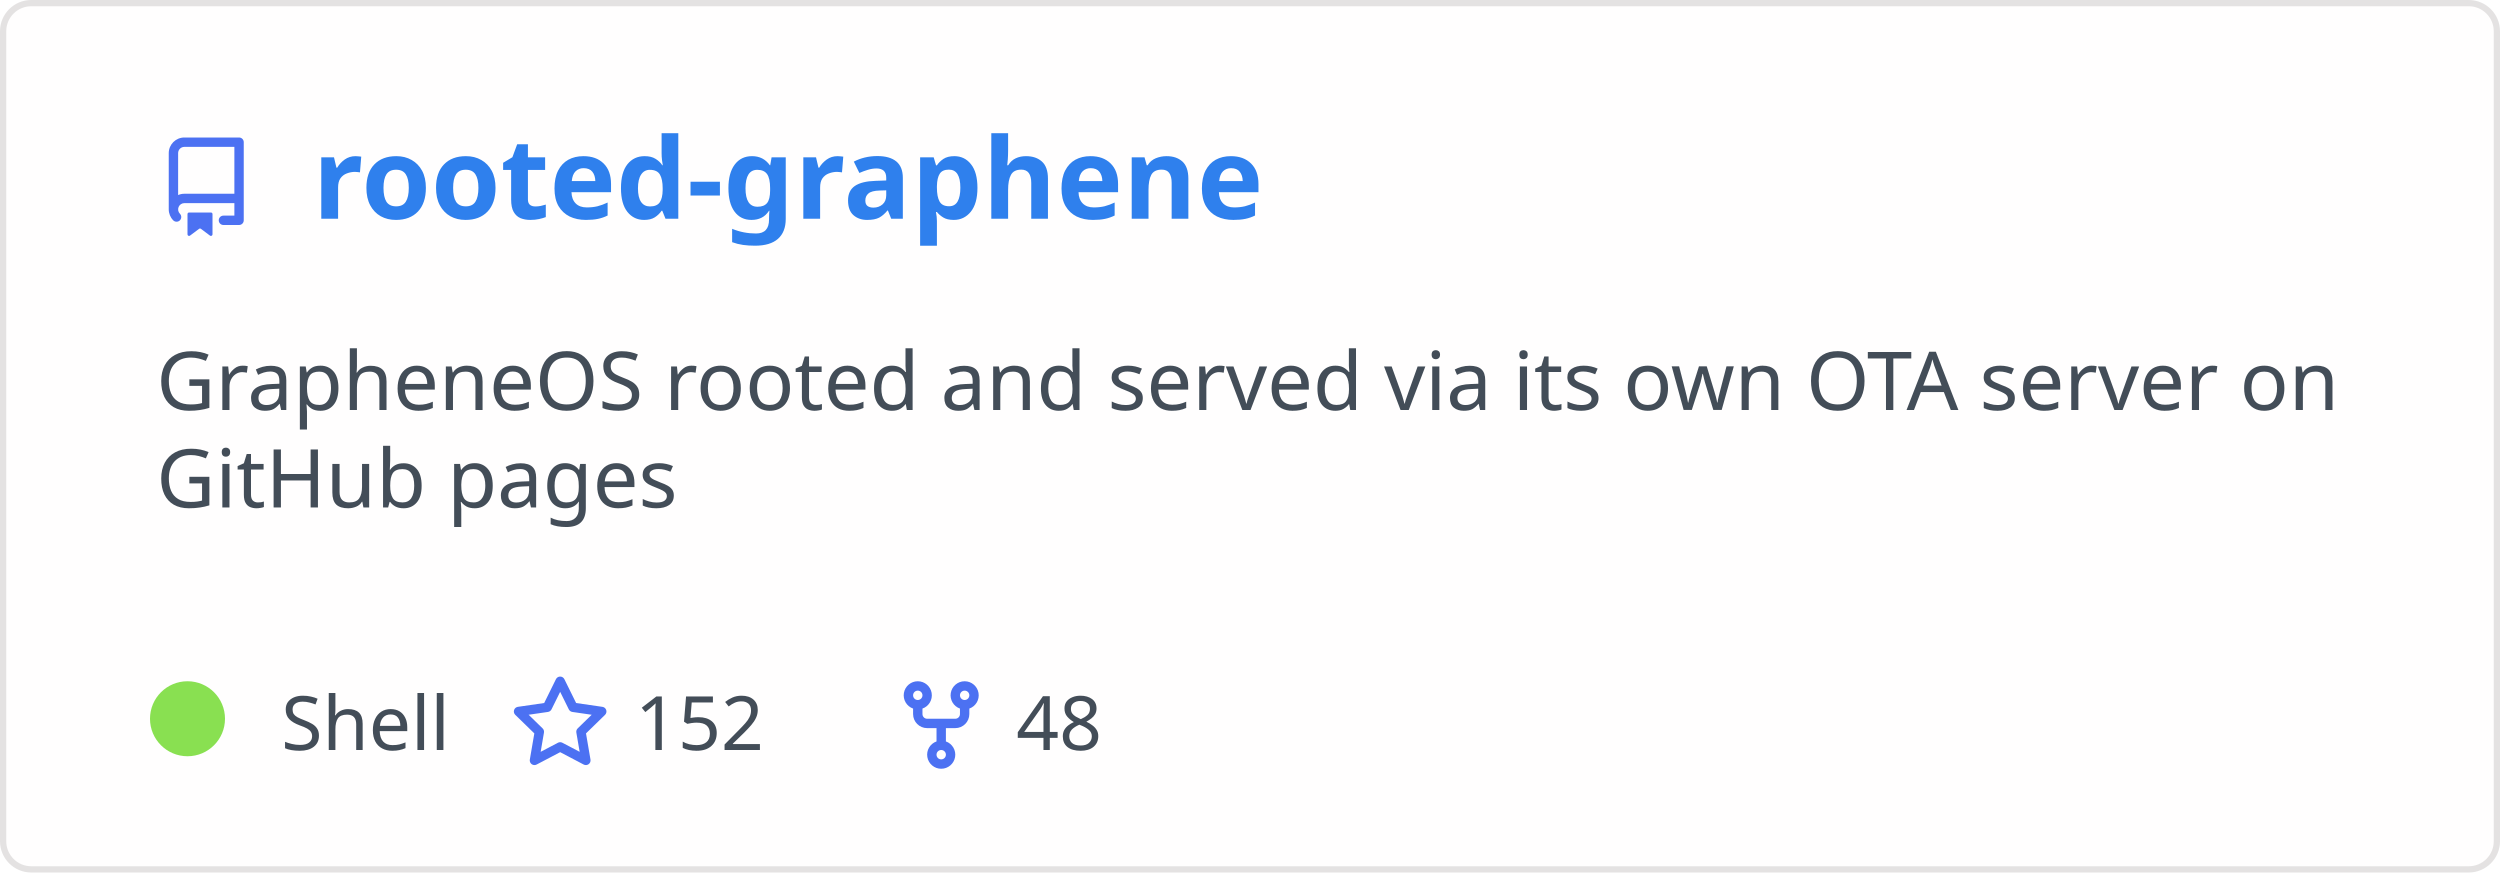
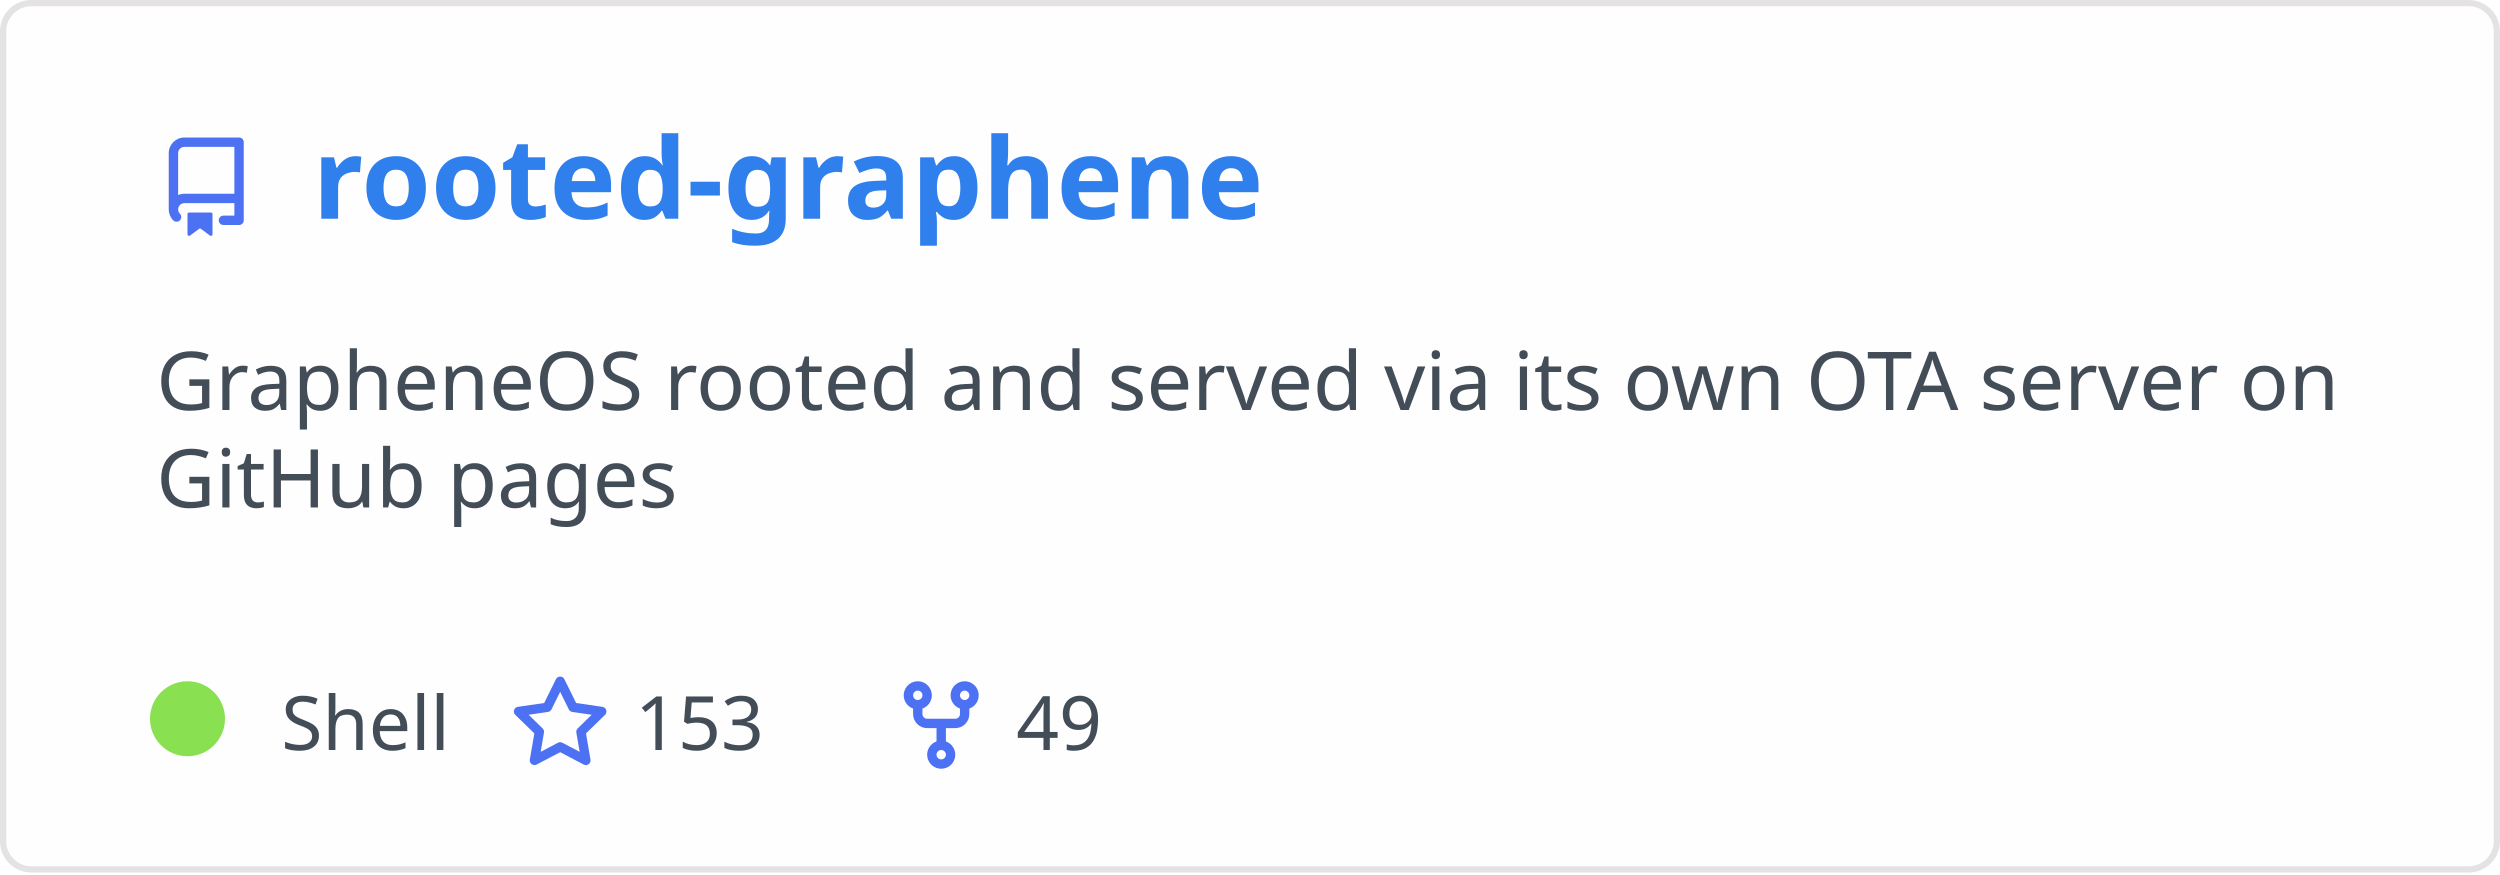
<svg xmlns="http://www.w3.org/2000/svg" width="400" height="140" viewBox="0 0 400 140" fill="none" role="img" aria-labelledby="descId">
  <style>
          .header {
            font: 600 18px 'Segoe UI', Ubuntu, Sans-Serif;
            fill: #2f80ed;
            animation: fadeInAnimation 0.8s ease-in-out forwards;
          }
          @supports(-moz-appearance: auto) {
            /* Selector detects Firefox */
            .header { font-size: 15.5px; }
          }
          
    .description { font: 400 13px 'Segoe UI', Ubuntu, Sans-Serif; fill: #434d58 }
    .gray { font: 400 12px 'Segoe UI', Ubuntu, Sans-Serif; fill: #434d58 }
    .icon { fill: #4c71f2 }
    .badge { font: 600 11px 'Segoe UI', Ubuntu, Sans-Serif; }
    .badge rect { opacity: 0.2 }
  

          
      /* Animations */
      @keyframes scaleInAnimation {
        from {
          transform: translate(-5px, 5px) scale(0);
        }
        to {
          transform: translate(-5px, 5px) scale(1);
        }
      }
      @keyframes fadeInAnimation {
        from {
          opacity: 0;
        }
        to {
          opacity: 1;
        }
      }
    
          * { animation-duration: 0s !important; animation-delay: 0s !important; }
        </style>
  <rect data-testid="card-bg" x="0.5" y="0.5" rx="4.5" height="99%" stroke="#e4e2e2" width="399" fill="#fffefe" stroke-opacity="1" />
  <g data-testid="card-title" transform="translate(25, 35)">
    <g transform="translate(0, 0)">
      <svg class="icon" x="0" y="-13" viewBox="0 0 16 16" version="1.1" width="16" height="16">
        <path fill-rule="evenodd" d="M2 2.5A2.5 2.5 0 014.5 0h8.75a.75.75 0 01.75.75v12.5a.75.75 0 01-.75.75h-2.5a.75.75 0 110-1.5h1.75v-2h-8a1 1 0 00-.714 1.7.75.75 0 01-1.072 1.05A2.495 2.495 0 012 11.5v-9zm10.5-1V9h-8c-.356 0-.694.074-1 .208V2.5a1 1 0 011-1h8zM5 12.25v3.25a.25.25 0 00.4.2l1.45-1.087a.25.25 0 01.3 0L8.6 15.7a.25.25 0 00.4-.2v-3.25a.25.25 0 00-.25-.25h-3.5a.25.25 0 00-.25.25z" />
      </svg>
    </g>
    <g transform="translate(25, 0)">
      <text x="0" y="0" class="header" data-testid="header">rooted-graphene</text>
    </g>
  </g>
  <g data-testid="main-card-body" transform="translate(0, 55)">
    <text class="description" x="25" y="-5">
      <tspan dy="1.2em" x="25">GrapheneOS rooted and served via its own OTA server on</tspan>
      <tspan dy="1.2em" x="25">GitHub pages</tspan>
    </text>
    <g transform="translate(30, 65)">
      <g transform="translate(0, 0)">
        <g data-testid="primary-lang">
          <circle data-testid="lang-color" cx="0" cy="-5" r="6" fill="#89e051" />
          <text data-testid="lang-name" class="gray" x="15">Shell</text>
        </g>
      </g>
      <g transform="translate(51.625, 0)">
        <g transform="translate(0, 0)">
          <svg class="icon" y="-12" viewBox="0 0 16 16" version="1.1" width="16" height="16">
            <path fill-rule="evenodd" d="M8 .25a.75.75 0 01.673.418l1.882 3.815 4.21.612a.75.75 0 01.416 1.279l-3.046 2.97.719 4.192a.75.75 0 01-1.088.791L8 12.347l-3.766 1.98a.75.75 0 01-1.088-.79l.72-4.194L.818 6.374a.75.75 0 01.416-1.28l4.21-.611L7.327.668A.75.75 0 018 .25zm0 2.445L6.615 5.5a.75.75 0 01-.564.41l-3.097.45 2.24 2.184a.75.75 0 01.216.664l-.528 3.084 2.769-1.456a.75.75 0 01.698 0l2.77 1.456-.53-3.084a.75.75 0 01.216-.664l2.24-2.183-3.096-.45a.75.75 0 01-.564-.41L8 2.694v.001z" />
          </svg>
        </g>
        <g transform="translate(20, 0)">
-           <text data-testid="stargazers" class="gray">152</text>
+           <text data-testid="stargazers" class="gray">153</text>
        </g>
      </g>
      <g transform="translate(112.5938, 0)">
        <g transform="translate(0, 0)">
          <svg class="icon" y="-12" viewBox="0 0 16 16" version="1.1" width="16" height="16">
            <path fill-rule="evenodd" d="M5 3.25a.75.75 0 11-1.5 0 .75.75 0 011.5 0zm0 2.122a2.25 2.25 0 10-1.5 0v.878A2.25 2.25 0 005.75 8.5h1.5v2.128a2.251 2.251 0 101.5 0V8.5h1.5a2.25 2.25 0 002.25-2.25v-.878a2.25 2.25 0 10-1.5 0v.878a.75.75 0 01-.75.75h-4.5A.75.75 0 015 6.25v-.878zm3.75 7.378a.75.75 0 11-1.5 0 .75.75 0 011.5 0zm3-8.75a.75.75 0 100-1.5.75.75 0 000 1.5z" />
          </svg>
        </g>
        <g transform="translate(20, 0)">
-           <text data-testid="forkcount" class="gray">48</text>
+           <text data-testid="forkcount" class="gray">49</text>
        </g>
      </g>
    </g>
  </g>
</svg>
